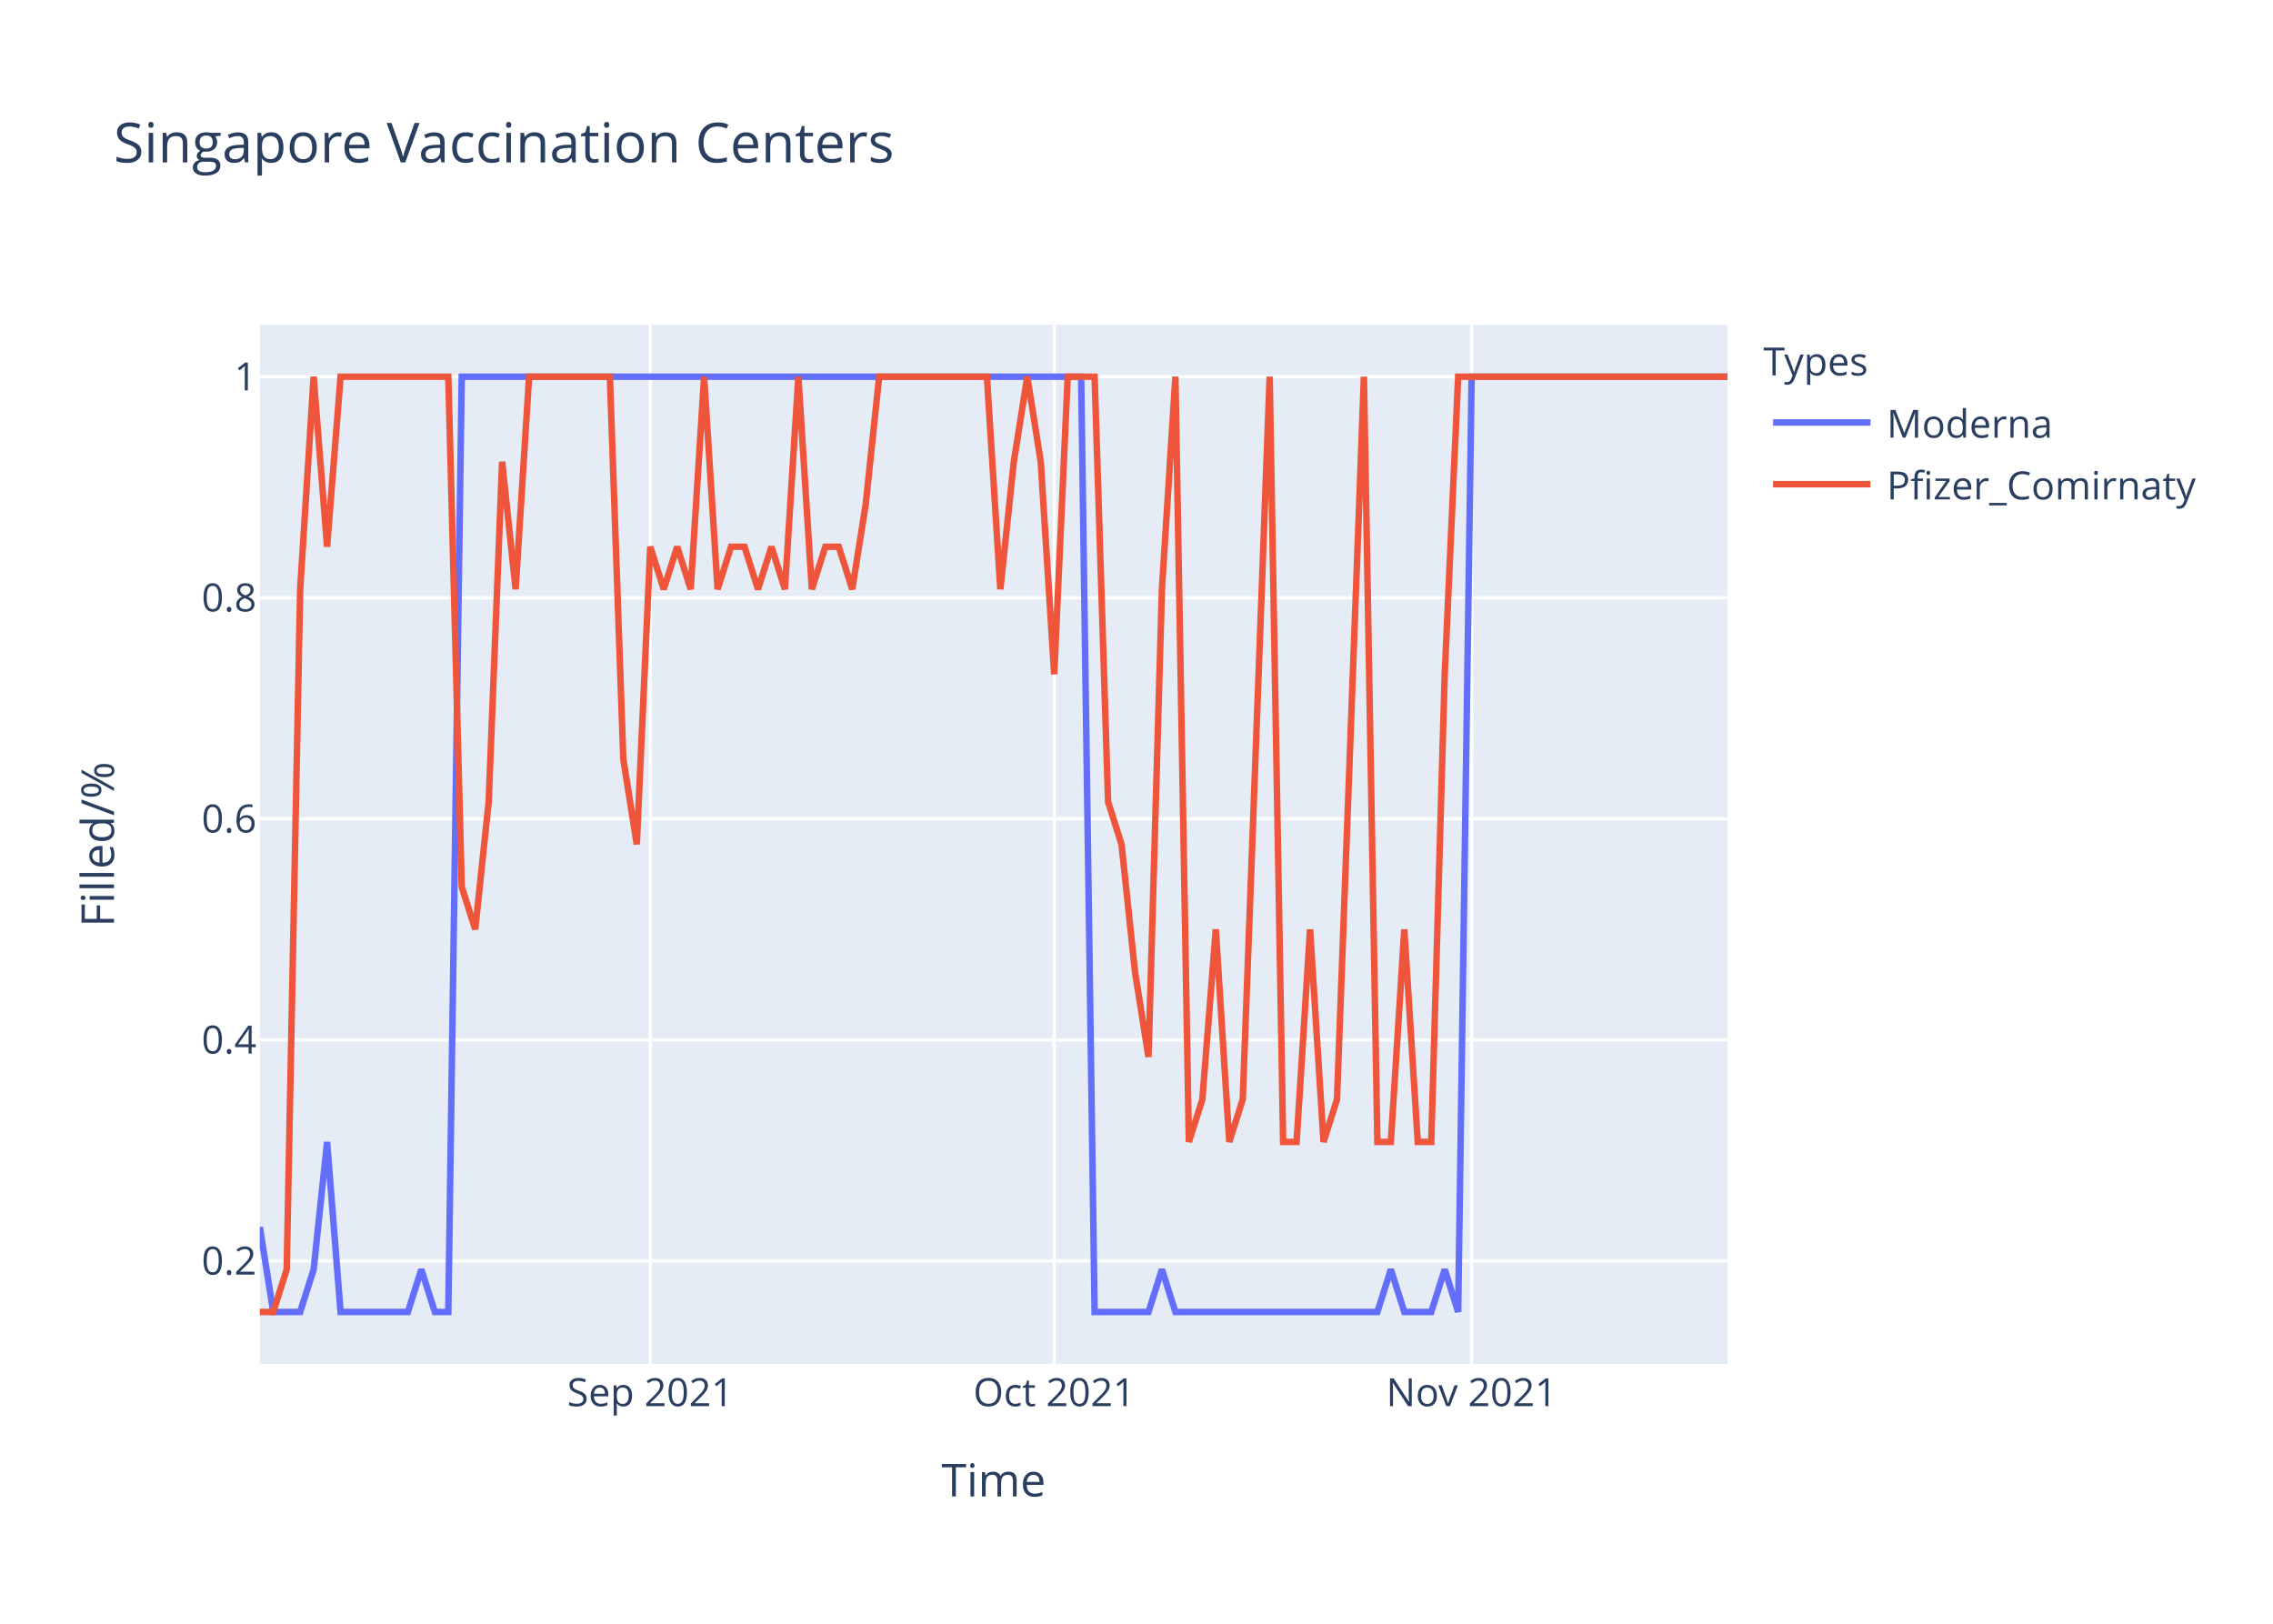
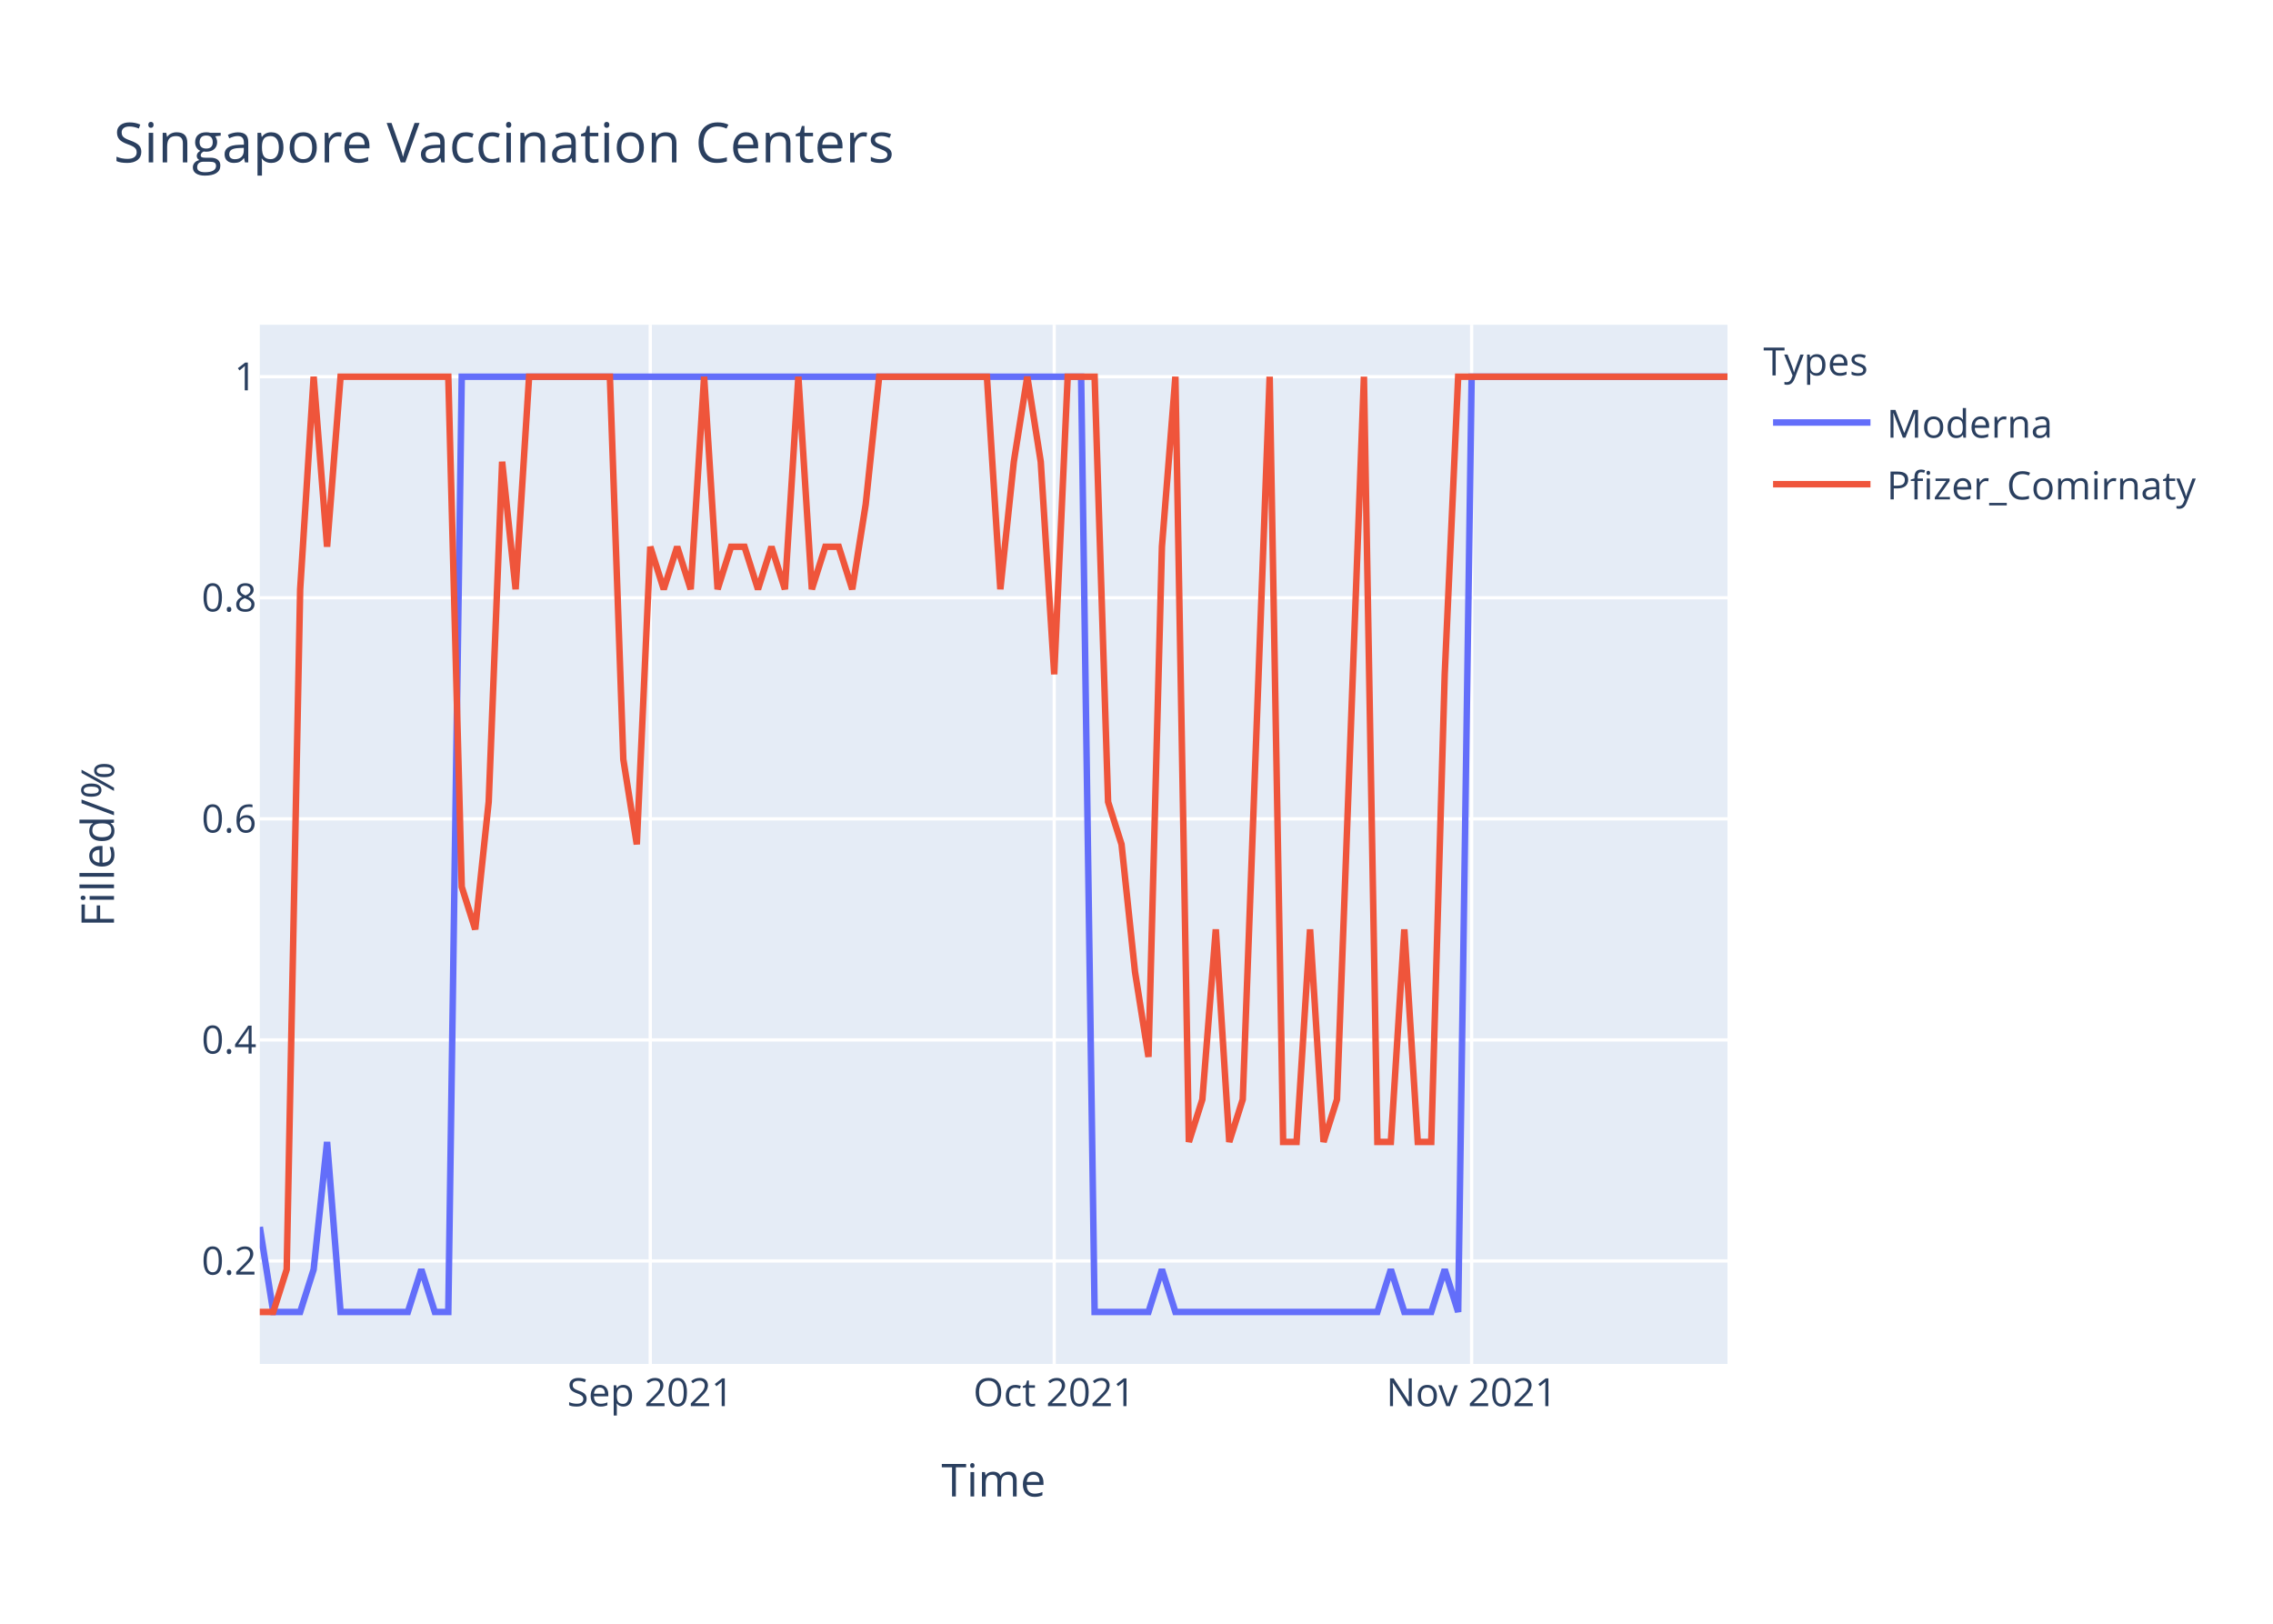
<svg xmlns="http://www.w3.org/2000/svg" class="main-svg" width="700" height="500" style="" viewBox="0 0 700 500">
  <rect x="0" y="0" width="700" height="500" style="fill: rgb(255, 255, 255); fill-opacity: 1;" />
-   <defs id="defs-442532">
+   <defs id="defs-297f27">
    <g class="clips">
-       <clipPath id="clip442532xyplot" class="plotclip">
+       <clipPath id="clip297f27xyplot" class="plotclip">
        <rect width="452" height="320" />
      </clipPath>
-       <clipPath class="axesclip" id="clip442532x">
+       <clipPath class="axesclip" id="clip297f27x">
        <rect x="80" y="0" width="452" height="500" />
      </clipPath>
-       <clipPath class="axesclip" id="clip442532y">
+       <clipPath class="axesclip" id="clip297f27y">
        <rect x="0" y="100" width="700" height="320" />
      </clipPath>
-       <clipPath class="axesclip" id="clip442532xy">
+       <clipPath class="axesclip" id="clip297f27xy">
        <rect x="80" y="100" width="452" height="320" />
      </clipPath>
    </g>
    <g class="gradients" />
  </defs>
  <g class="bglayer">
    <rect class="bg" x="80" y="100" width="452" height="320" style="fill: rgb(229, 236, 246); fill-opacity: 1; stroke-width: 0;" />
  </g>
  <g class="layer-below">
    <g class="imagelayer" />
    <g class="shapelayer" />
  </g>
  <g class="cartesianlayer">
    <g class="subplot xy">
      <g class="layer-subplot">
        <g class="shapelayer" />
        <g class="imagelayer" />
      </g>
      <g class="gridlayer">
        <g class="x">
          <path class="xgrid crisp" transform="translate(200.26,0)" d="M0,100v320" style="stroke: rgb(255, 255, 255); stroke-opacity: 1; stroke-width: 1px;" />
          <path class="xgrid crisp" transform="translate(324.66,0)" d="M0,100v320" style="stroke: rgb(255, 255, 255); stroke-opacity: 1; stroke-width: 1px;" />
          <path class="xgrid crisp" transform="translate(453.21,0)" d="M0,100v320" style="stroke: rgb(255, 255, 255); stroke-opacity: 1; stroke-width: 1px;" />
        </g>
        <g class="y">
          <path class="ygrid crisp" transform="translate(0,388.29)" d="M80,0h452" style="stroke: rgb(255, 255, 255); stroke-opacity: 1; stroke-width: 1px;" />
          <path class="ygrid crisp" transform="translate(0,320.22)" d="M80,0h452" style="stroke: rgb(255, 255, 255); stroke-opacity: 1; stroke-width: 1px;" />
          <path class="ygrid crisp" transform="translate(0,252.15)" d="M80,0h452" style="stroke: rgb(255, 255, 255); stroke-opacity: 1; stroke-width: 1px;" />
          <path class="ygrid crisp" transform="translate(0,184.07)" d="M80,0h452" style="stroke: rgb(255, 255, 255); stroke-opacity: 1; stroke-width: 1px;" />
          <path class="ygrid crisp" transform="translate(0,116)" d="M80,0h452" style="stroke: rgb(255, 255, 255); stroke-opacity: 1; stroke-width: 1px;" />
        </g>
      </g>
      <g class="zerolinelayer" />
      <path class="xlines-below" />
      <path class="ylines-below" />
      <g class="overlines-below" />
      <g class="xaxislayer-below" />
      <g class="yaxislayer-below" />
      <g class="overaxes-below" />
-       <g class="plot" transform="translate(80,100)" clip-path="url('#clip442532xyplot')">
+       <g class="plot" transform="translate(80,100)" clip-path="url('#clip297f27xyplot')">
        <g class="scatterlayer mlayer">
-           <g class="trace scatter trace85f761" style="stroke-miterlimit: 2; opacity: 1;">
+           <g class="trace scatter trace51e856" style="stroke-miterlimit: 2; opacity: 1;">
            <g class="fills" />
            <g class="errorbars" />
            <g class="lines">
              <path class="js-line" d="M0,277.82L4.15,304L8.29,304L12.44,304L16.59,290.91L20.73,251.64L24.88,304L45.61,304L49.76,290.91L53.91,304L58.06,304L62.2,16L66.35,16L252.95,16L257.1,304L273.69,304L277.83,290.91L281.98,304L286.13,304L344.18,304L348.33,290.91L352.48,304L356.62,304L360.77,304L364.92,290.91L369.06,304L373.21,16L452,16" style="vector-effect: non-scaling-stroke; fill: none; stroke: rgb(99, 110, 250); stroke-opacity: 1; stroke-width: 2px; opacity: 1;" />
            </g>
            <g class="points" />
            <g class="text" />
          </g>
-           <g class="trace scatter tracea37a1b" style="stroke-miterlimit: 2; opacity: 1;">
+           <g class="trace scatter trace4e7dd0" style="stroke-miterlimit: 2; opacity: 1;">
            <g class="fills" />
            <g class="errorbars" />
            <g class="lines">
-               <path class="js-line" d="M0,304L4.15,304L8.29,290.91L12.44,81.45L16.59,16L20.73,68.36L24.88,16L58.06,16L62.2,173.09L66.35,186.18L70.5,146.91L74.64,42.18L78.79,81.45L82.94,16L87.08,16L107.82,16L111.96,133.82L116.11,160L120.26,68.36L124.4,81.45L128.55,68.36L132.7,81.45L136.84,16L140.99,81.45L145.14,68.36L149.28,68.36L153.43,81.45L157.58,68.36L161.72,81.45L165.87,16L170.02,81.45L174.17,68.36L178.31,68.36L182.46,81.45L186.61,55.27L190.75,16L194.9,16L223.93,16L228.07,81.45L232.22,42.18L236.37,16L240.51,42.18L244.66,107.64L248.81,16L252.95,16L257.1,16L261.25,146.91L265.39,160L269.54,199.27L273.69,225.45L277.83,81.45L281.98,16L286.13,251.64L290.28,238.55L294.42,186.18L298.57,251.64L302.72,238.55L311.01,16L315.16,251.64L319.3,251.64L323.45,186.18L327.6,251.64L331.74,238.55L340.04,16L344.18,251.64L348.33,251.64L352.48,186.18L356.62,251.64L360.77,251.64L364.92,107.64L369.06,16L452,16" style="vector-effect: non-scaling-stroke; fill: none; stroke: rgb(239, 85, 59); stroke-opacity: 1; stroke-width: 2px; opacity: 1;" />
+               <path class="js-line" d="M0,304L4.15,304L8.29,290.91L12.44,81.45L16.59,16L20.73,68.36L24.88,16L58.06,16L62.2,173.09L66.35,186.18L70.5,146.91L74.64,42.18L78.79,81.45L82.94,16L87.08,16L107.82,16L111.96,133.82L116.11,160L120.26,68.36L124.4,81.45L128.55,68.36L132.7,81.45L136.84,16L140.99,81.45L145.14,68.36L149.28,68.36L153.43,81.45L157.58,68.36L161.72,81.45L165.87,16L170.02,81.45L174.17,68.36L178.31,68.36L182.46,81.45L186.61,55.27L190.75,16L194.9,16L223.93,16L228.07,81.45L232.22,42.18L236.37,16L240.51,42.18L244.66,107.64L248.81,16L252.95,16L257.1,16L261.25,146.91L265.39,160L269.54,199.27L273.69,225.45L277.83,68.36L281.98,16L286.13,251.64L290.28,238.55L294.42,186.18L298.57,251.64L302.72,238.55L311.01,16L315.16,251.64L319.3,251.64L323.45,186.18L327.6,251.64L331.74,238.55L340.04,16L344.18,251.64L348.33,251.64L352.48,186.18L356.62,251.64L360.77,251.64L364.92,107.64L369.06,16L452,16" style="vector-effect: non-scaling-stroke; fill: none; stroke: rgb(239, 85, 59); stroke-opacity: 1; stroke-width: 2px; opacity: 1;" />
            </g>
            <g class="points" />
            <g class="text" />
          </g>
        </g>
      </g>
      <g class="overplot" />
      <path class="xlines-above crisp" d="M0,0" style="fill: none;" />
      <path class="ylines-above crisp" d="M0,0" style="fill: none;" />
      <g class="overlines-above" />
      <g class="xaxislayer-above">
        <g class="xtick">
          <text text-anchor="middle" x="0" y="433" transform="translate(200.26,0)" style="font-family: 'Open Sans', verdana, arial, sans-serif; font-size: 12px; fill: rgb(42, 63, 95); fill-opacity: 1; white-space: pre;">Sep 2021</text>
        </g>
        <g class="xtick">
          <text text-anchor="middle" x="0" y="433" transform="translate(324.66,0)" style="font-family: 'Open Sans', verdana, arial, sans-serif; font-size: 12px; fill: rgb(42, 63, 95); fill-opacity: 1; white-space: pre;">Oct 2021</text>
        </g>
        <g class="xtick">
          <text text-anchor="middle" x="0" y="433" transform="translate(453.21,0)" style="font-family: 'Open Sans', verdana, arial, sans-serif; font-size: 12px; fill: rgb(42, 63, 95); fill-opacity: 1; white-space: pre;">Nov 2021</text>
        </g>
      </g>
      <g class="yaxislayer-above">
        <g class="ytick">
          <text text-anchor="end" x="79" y="4.2" transform="translate(0,388.29)" style="font-family: 'Open Sans', verdana, arial, sans-serif; font-size: 12px; fill: rgb(42, 63, 95); fill-opacity: 1; white-space: pre;">0.2</text>
        </g>
        <g class="ytick">
          <text text-anchor="end" x="79" y="4.2" transform="translate(0,320.22)" style="font-family: 'Open Sans', verdana, arial, sans-serif; font-size: 12px; fill: rgb(42, 63, 95); fill-opacity: 1; white-space: pre;">0.4</text>
        </g>
        <g class="ytick">
          <text text-anchor="end" x="79" y="4.2" transform="translate(0,252.15)" style="font-family: 'Open Sans', verdana, arial, sans-serif; font-size: 12px; fill: rgb(42, 63, 95); fill-opacity: 1; white-space: pre;">0.6</text>
        </g>
        <g class="ytick">
          <text text-anchor="end" x="79" y="4.2" transform="translate(0,184.07)" style="font-family: 'Open Sans', verdana, arial, sans-serif; font-size: 12px; fill: rgb(42, 63, 95); fill-opacity: 1; white-space: pre;">0.8</text>
        </g>
        <g class="ytick">
          <text text-anchor="end" x="79" y="4.2" transform="translate(0,116)" style="font-family: 'Open Sans', verdana, arial, sans-serif; font-size: 12px; fill: rgb(42, 63, 95); fill-opacity: 1; white-space: pre;">1</text>
        </g>
      </g>
      <g class="overaxes-above" />
    </g>
  </g>
  <g class="polarlayer" />
  <g class="ternarylayer" />
  <g class="geolayer" />
  <g class="funnelarealayer" />
  <g class="pielayer" />
  <g class="treemaplayer" />
  <g class="sunburstlayer" />
  <g class="glimages" />
-   <defs id="topdefs-442532">
+   <defs id="topdefs-297f27">
    <g class="clips" />
-     <clipPath id="legend442532">
+     <clipPath id="legend297f27">
      <rect width="147" height="64" x="0" y="0" />
    </clipPath>
  </defs>
  <g class="layer-above">
    <g class="imagelayer" />
    <g class="shapelayer" />
  </g>
  <g class="infolayer">
    <g class="legend" pointer-events="all" transform="translate(541.04,100)">
      <rect class="bg" shape-rendering="crispEdges" width="147" height="64" x="0" y="0" style="stroke: rgb(68, 68, 68); stroke-opacity: 1; fill: rgb(255, 255, 255); fill-opacity: 1; stroke-width: 0px;" />
-       <g class="scrollbox" transform="" clip-path="url('#legend442532')">
+       <g class="scrollbox" transform="" clip-path="url('#legend297f27')">
        <text class="legendtitletext" text-anchor="start" x="2" y="15.6" style="font-family: 'Open Sans', verdana, arial, sans-serif; font-size: 12px; fill: rgb(42, 63, 95); fill-opacity: 1; white-space: pre;">Types</text>
        <g class="groups" transform="">
          <g class="traces" transform="translate(0,30.1)" style="opacity: 1;">
            <text class="legendtext" text-anchor="start" x="40" y="4.68" style="font-family: 'Open Sans', verdana, arial, sans-serif; font-size: 12px; fill: rgb(42, 63, 95); fill-opacity: 1; white-space: pre;">Moderna</text>
            <g class="layers" style="opacity: 1;">
              <g class="legendfill" />
              <g class="legendlines">
                <path class="js-line" d="M5,0h30" style="fill: none; stroke: rgb(99, 110, 250); stroke-opacity: 1; stroke-width: 2px;" />
              </g>
              <g class="legendsymbols">
                <g class="legendpoints" />
              </g>
            </g>
            <rect class="legendtoggle" x="0" y="-9.5" width="141.656" height="19" style="fill: rgb(0, 0, 0); fill-opacity: 0;" />
          </g>
        </g>
        <g class="groups" transform="">
          <g class="traces" transform="translate(0,49.1)" style="opacity: 1;">
            <text class="legendtext" text-anchor="start" x="40" y="4.68" style="font-family: 'Open Sans', verdana, arial, sans-serif; font-size: 12px; fill: rgb(42, 63, 95); fill-opacity: 1; white-space: pre;">Pfizer_Comirnaty</text>
            <g class="layers" style="opacity: 1;">
              <g class="legendfill" />
              <g class="legendlines">
                <path class="js-line" d="M5,0h30" style="fill: none; stroke: rgb(239, 85, 59); stroke-opacity: 1; stroke-width: 2px;" />
              </g>
              <g class="legendsymbols">
                <g class="legendpoints" />
              </g>
            </g>
            <rect class="legendtoggle" x="0" y="-9.5" width="141.656" height="19" style="fill: rgb(0, 0, 0); fill-opacity: 0;" />
          </g>
        </g>
      </g>
      <rect class="scrollbar" rx="20" ry="3" width="0" height="0" x="0" y="0" style="fill: rgb(128, 139, 164); fill-opacity: 1;" />
    </g>
    <g class="g-gtitle">
      <text class="gtitle" x="35" y="50" text-anchor="start" dy="0em" style="font-family: 'Open Sans', verdana, arial, sans-serif; font-size: 17px; fill: rgb(42, 63, 95); opacity: 1; font-weight: normal; white-space: pre;">Singapore Vaccination Centers</text>
    </g>
    <g class="g-xtitle">
      <text class="xtitle" x="306" y="460.8" text-anchor="middle" style="font-family: 'Open Sans', verdana, arial, sans-serif; font-size: 14px; fill: rgb(42, 63, 95); opacity: 1; font-weight: normal; white-space: pre;">Time</text>
    </g>
    <g class="g-ytitle">
      <text class="ytitle" transform="rotate(-90,35.10625,260)" x="35.106" y="260" text-anchor="middle" style="font-family: 'Open Sans', verdana, arial, sans-serif; font-size: 14px; fill: rgb(42, 63, 95); opacity: 1; font-weight: normal; white-space: pre;">Filled/%</text>
    </g>
  </g>
</svg>
